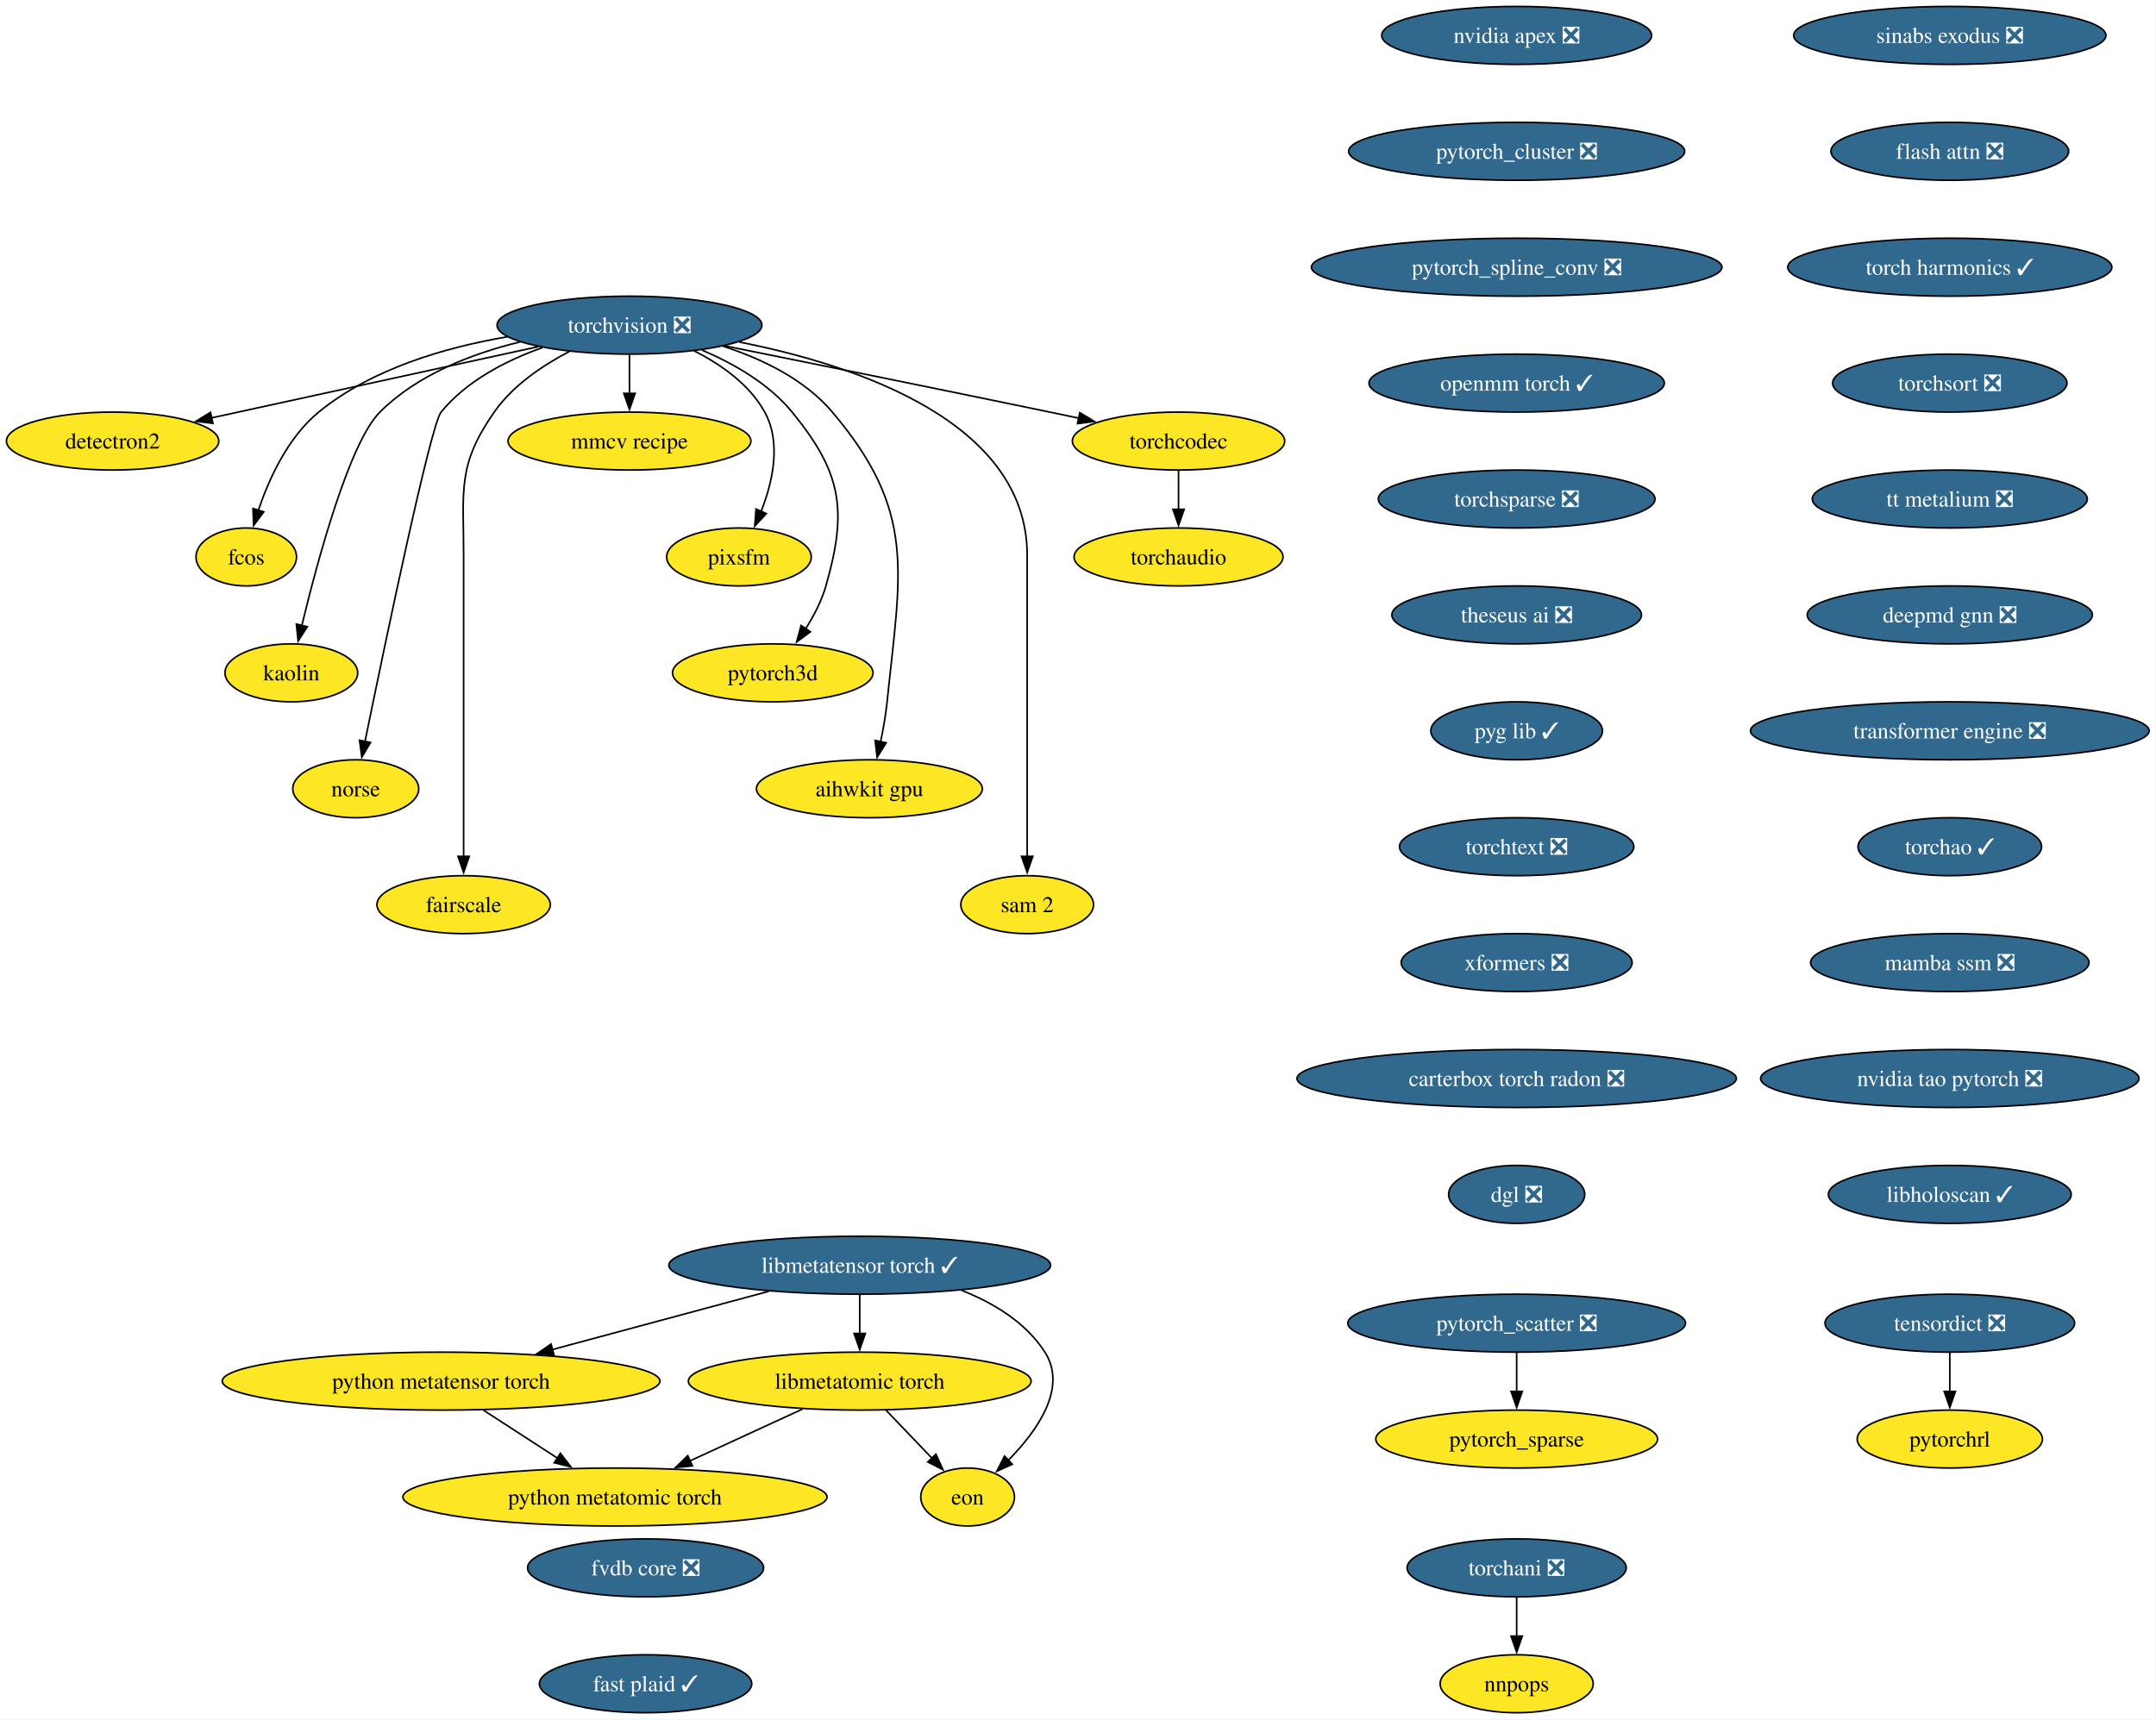
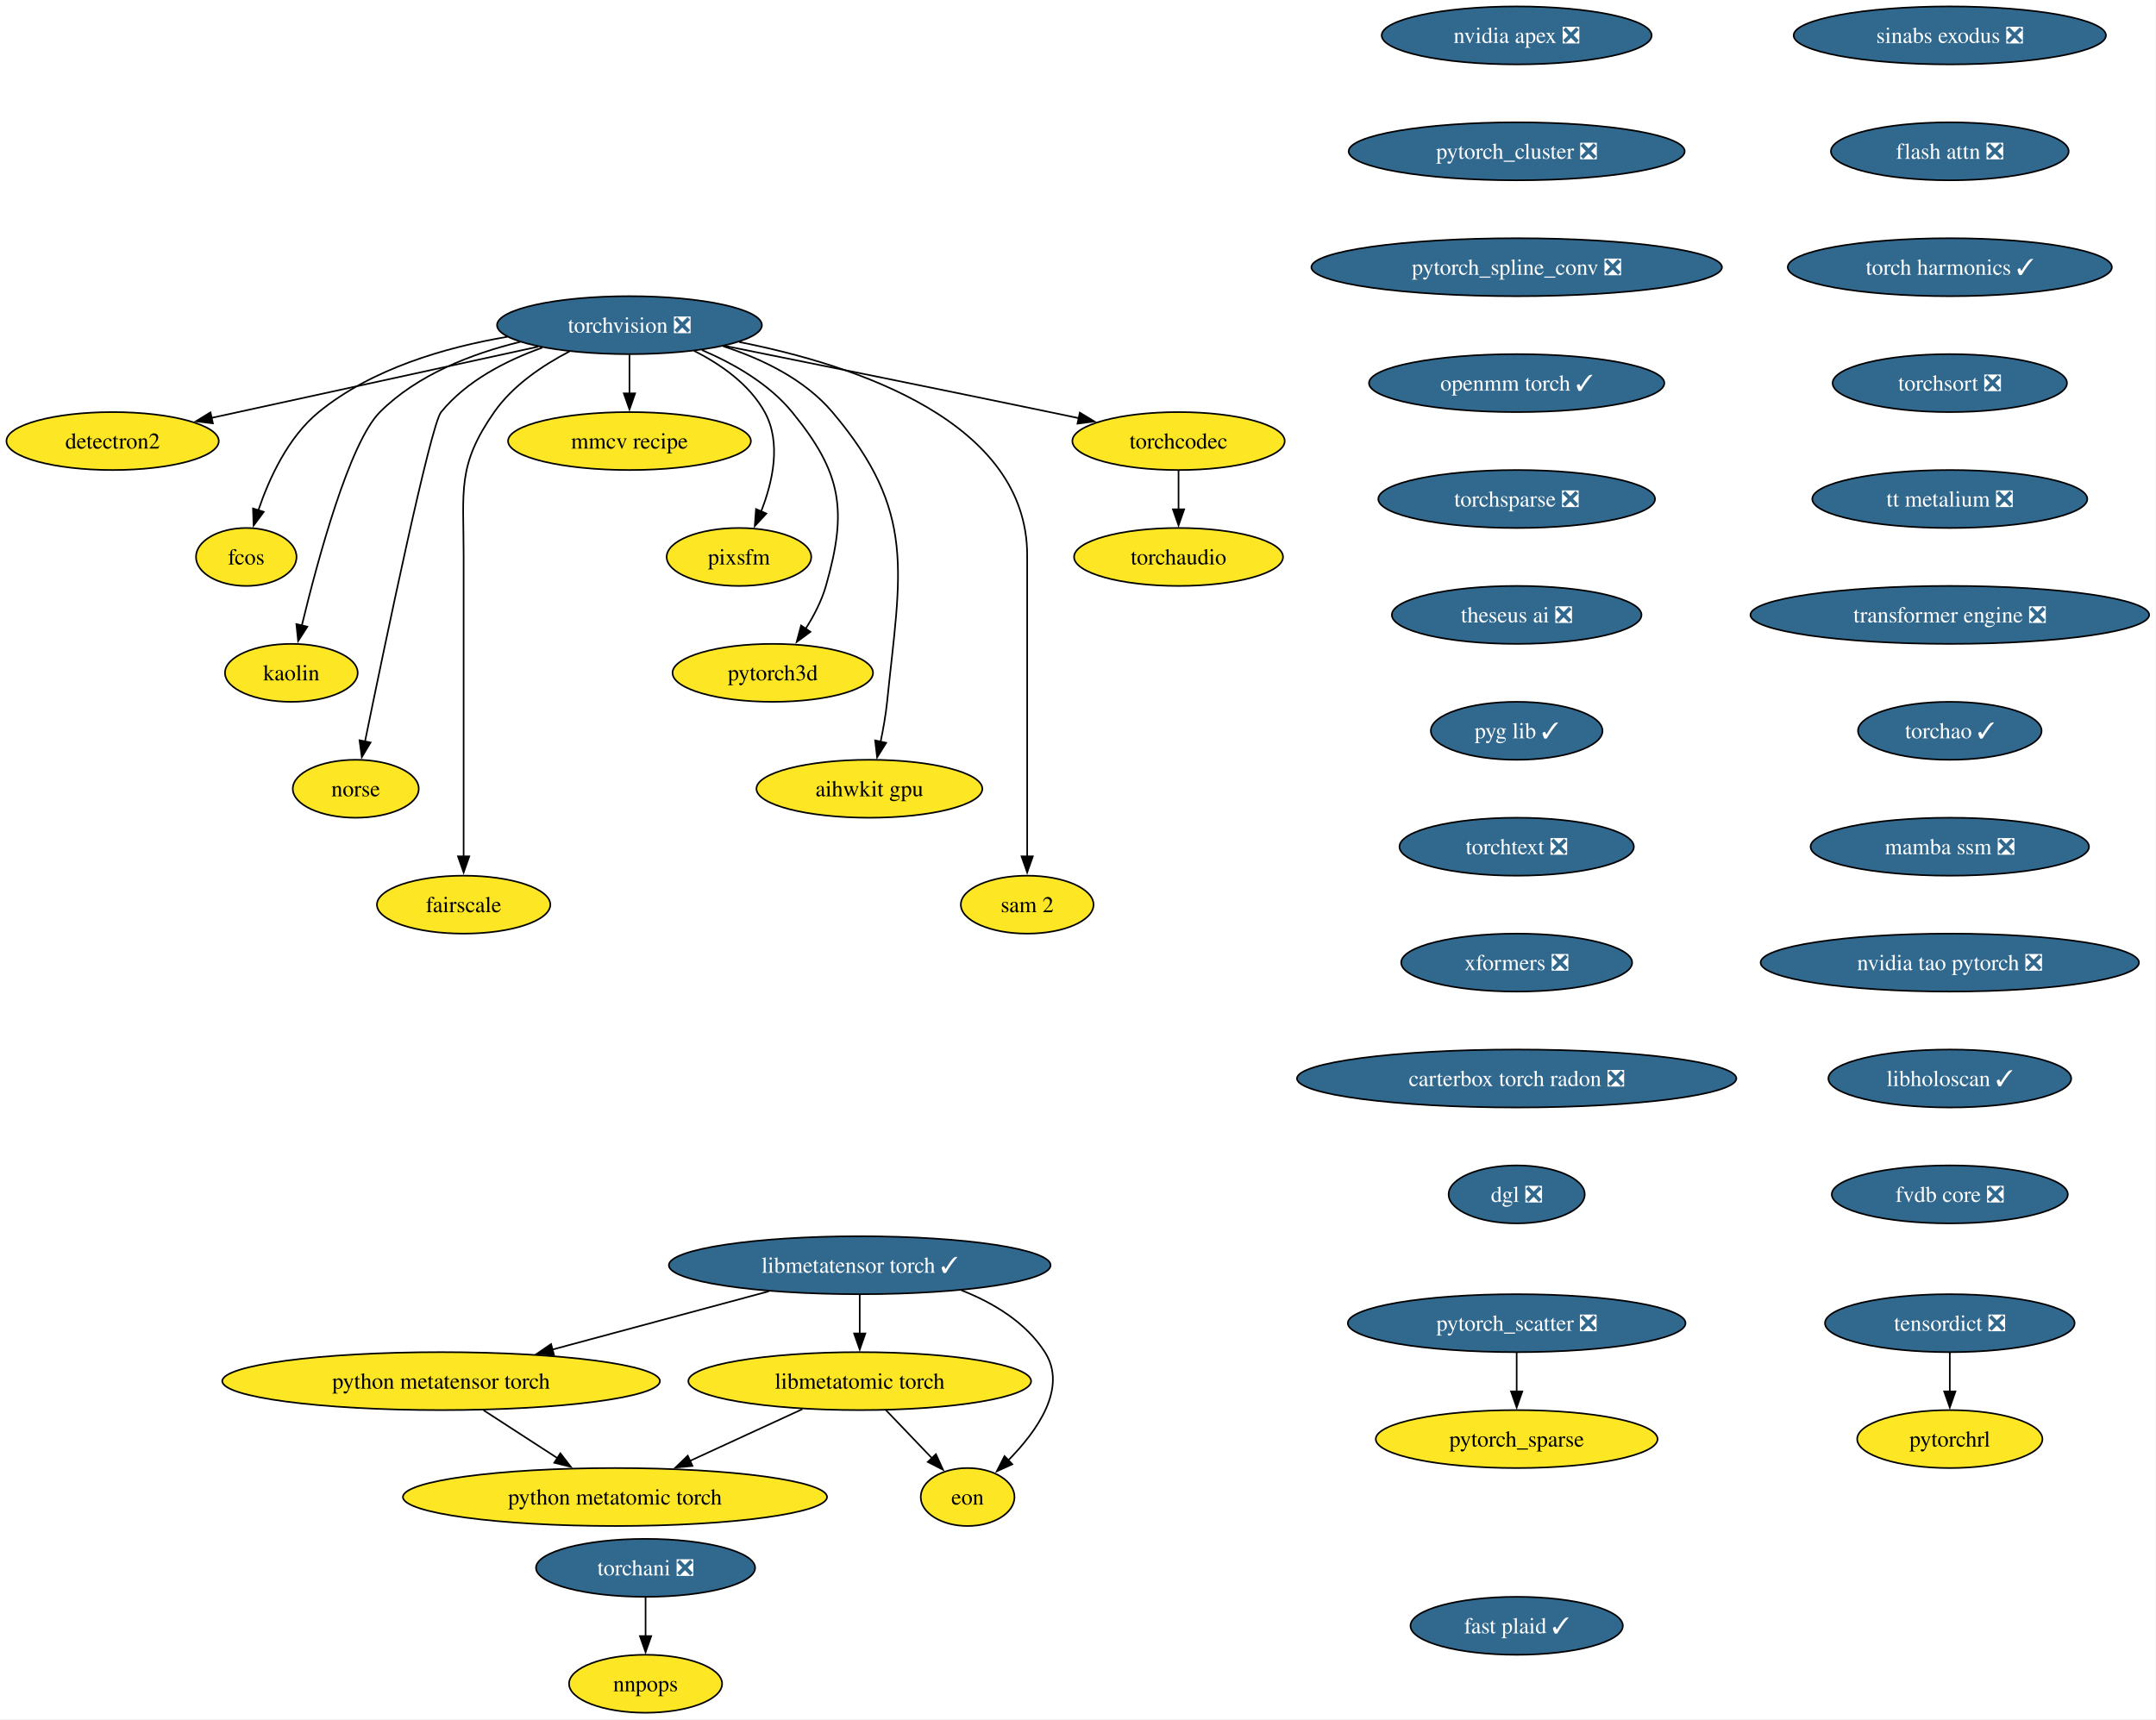
<svg xmlns="http://www.w3.org/2000/svg" xmlns:xlink="http://www.w3.org/1999/xlink" width="1339pt" height="1068pt" viewBox="0.00 0.00 1339.00 1068.00">
  <g id="graph0" class="graph" transform="scale(1 1) rotate(0) translate(4 1064)">
    <polygon fill="white" stroke="none" points="-4,4 -4,-1064 1334.75,-1064 1334.75,4 -4,4" />
    <g id="node1" class="node">
      <g id="a_node1">
        <a xlink:href="https://github.com/conda-forge/torchvision-feedstock/pull/157" xlink:title="torchvision ❎">
          <ellipse fill="#31688e" stroke="black" cx="386.94" cy="-862" rx="82.25" ry="18" />
          <text xml:space="preserve" text-anchor="middle" x="386.94" y="-857.33" font-family="Times,serif" font-size="14.00" fill="white">torchvision ❎</text>
        </a>
      </g>
    </g>
    <g id="node2" class="node">
      <g id="a_node2">
        <a xlink:href="https://github.com/conda-forge/detectron2-feedstock" xlink:title="detectron2">
          <ellipse fill="#fde725" stroke="black" cx="65.94" cy="-790" rx="65.94" ry="18" />
          <text xml:space="preserve" text-anchor="middle" x="65.94" y="-785.33" font-family="Times,serif" font-size="14.00">detectron2</text>
        </a>
      </g>
    </g>
    <g id="edge1" class="edge">
      <path fill="none" stroke="black" d="M330.29,-848.65C273.31,-836.22 185.72,-817.12 127.16,-804.35" />
      <polygon fill="black" stroke="black" points="128.21,-801 117.7,-802.29 126.72,-807.84 128.21,-801" />
    </g>
    <g id="node3" class="node">
      <g id="a_node3">
        <a xlink:href="https://github.com/conda-forge/fcos-feedstock" xlink:title="fcos">
          <ellipse fill="#fde725" stroke="black" cx="148.94" cy="-718" rx="31.22" ry="18" />
          <text xml:space="preserve" text-anchor="middle" x="148.94" y="-713.33" font-family="Times,serif" font-size="14.00">fcos</text>
        </a>
      </g>
    </g>
    <g id="edge2" class="edge">
      <path fill="none" stroke="black" d="M311.11,-854.77C272.5,-848.23 226.89,-834.94 193.94,-808 174.89,-792.43 163.12,-766.72 156.42,-746.93" />
      <polygon fill="black" stroke="black" points="159.81,-746.03 153.5,-737.52 153.13,-748.11 159.81,-746.03" />
    </g>
    <g id="node4" class="node">
      <g id="a_node4">
        <a xlink:href="https://github.com/conda-forge/kaolin-feedstock" xlink:title="kaolin">
          <ellipse fill="#fde725" stroke="black" cx="176.94" cy="-646" rx="41.21" ry="18" />
          <text xml:space="preserve" text-anchor="middle" x="176.94" y="-641.33" font-family="Times,serif" font-size="14.00">kaolin</text>
        </a>
      </g>
    </g>
    <g id="edge3" class="edge">
      <path fill="none" stroke="black" d="M319.11,-851.62C288.98,-844.29 255.16,-831.23 231.94,-808 213.03,-789.08 193.34,-716.34 183.45,-675.41" />
      <polygon fill="black" stroke="black" points="186.88,-674.69 181.16,-665.77 180.07,-676.31 186.88,-674.69" />
    </g>
    <g id="node5" class="node">
      <g id="a_node5">
        <a xlink:href="https://github.com/conda-forge/norse-feedstock" xlink:title="norse">
          <ellipse fill="#fde725" stroke="black" cx="216.94" cy="-574" rx="39.11" ry="18" />
          <text xml:space="preserve" text-anchor="middle" x="216.94" y="-569.33" font-family="Times,serif" font-size="14.00">norse</text>
        </a>
      </g>
    </g>
    <g id="edge4" class="edge">
      <path fill="none" stroke="black" d="M332.82,-848.03C310.32,-840.02 285.8,-827.43 269.94,-808 263.41,-800 234.94,-663.35 222.64,-603.12" />
      <polygon fill="black" stroke="black" points="226.13,-602.74 220.71,-593.64 219.28,-604.14 226.13,-602.74" />
    </g>
    <g id="node6" class="node">
      <g id="a_node6">
        <a xlink:href="https://github.com/conda-forge/fairscale-feedstock" xlink:title="fairscale">
          <ellipse fill="#fde725" stroke="black" cx="283.94" cy="-502" rx="53.84" ry="18" />
          <text xml:space="preserve" text-anchor="middle" x="283.94" y="-497.32" font-family="Times,serif" font-size="14.00">fairscale</text>
        </a>
      </g>
    </g>
    <g id="edge5" class="edge">
      <path fill="none" stroke="black" d="M349.75,-845.73C333.02,-837.04 314.48,-824.55 302.94,-808 279.8,-774.83 283.94,-759.45 283.94,-719 283.94,-719 283.94,-719 283.94,-645 283.94,-605.74 283.94,-560.38 283.94,-531.69" />
      <polygon fill="black" stroke="black" points="287.44,-532 283.94,-522 280.44,-532 287.44,-532" />
    </g>
    <g id="node7" class="node">
      <g id="a_node7">
        <a xlink:href="https://github.com/conda-forge/mmcv-recipe-feedstock" xlink:title="mmcv recipe">
          <ellipse fill="#fde725" stroke="black" cx="386.94" cy="-790" rx="75.41" ry="18" />
          <text xml:space="preserve" text-anchor="middle" x="386.94" y="-785.33" font-family="Times,serif" font-size="14.00">mmcv recipe</text>
        </a>
      </g>
    </g>
    <g id="edge6" class="edge">
      <path fill="none" stroke="black" d="M386.94,-843.7C386.94,-836.41 386.94,-827.73 386.94,-819.54" />
      <polygon fill="black" stroke="black" points="390.44,-819.62 386.94,-809.62 383.44,-819.62 390.44,-819.62" />
    </g>
    <g id="node8" class="node">
      <g id="a_node8">
        <a xlink:href="https://github.com/conda-forge/pixsfm-feedstock" xlink:title="pixsfm">
          <ellipse fill="#fde725" stroke="black" cx="454.94" cy="-718" rx="44.9" ry="18" />
          <text xml:space="preserve" text-anchor="middle" x="454.94" y="-713.33" font-family="Times,serif" font-size="14.00">pixsfm</text>
        </a>
      </g>
    </g>
    <g id="edge7" class="edge">
      <path fill="none" stroke="black" d="M427.04,-846.06C443.75,-837.61 461.45,-825.21 470.94,-808 481.41,-789.01 475.92,-764.61 468.65,-746.16" />
      <polygon fill="black" stroke="black" points="471.95,-744.96 464.75,-737.19 465.53,-747.76 471.95,-744.96" />
    </g>
    <g id="node9" class="node">
      <g id="a_node9">
        <a xlink:href="https://github.com/conda-forge/pytorch3d-feedstock" xlink:title="pytorch3d">
          <ellipse fill="#fde725" stroke="black" cx="475.94" cy="-646" rx="62.26" ry="18" />
          <text xml:space="preserve" text-anchor="middle" x="475.94" y="-641.33" font-family="Times,serif" font-size="14.00">pytorch3d</text>
        </a>
      </g>
    </g>
    <g id="edge8" class="edge">
      <path fill="none" stroke="black" d="M431.98,-846.52C451.67,-838.11 473.52,-825.63 487.94,-808 518.9,-770.15 522.38,-747.02 508.94,-700 506.27,-690.66 501.43,-681.37 496.26,-673.24" />
      <polygon fill="black" stroke="black" points="499.31,-671.49 490.78,-665.21 493.53,-675.44 499.31,-671.49" />
    </g>
    <g id="node10" class="node">
      <g id="a_node10">
        <a xlink:href="https://github.com/conda-forge/aihwkit-gpu-feedstock" xlink:title="aihwkit gpu">
          <ellipse fill="#fde725" stroke="black" cx="535.94" cy="-574" rx="70.15" ry="18" />
          <text xml:space="preserve" text-anchor="middle" x="535.94" y="-569.33" font-family="Times,serif" font-size="14.00">aihwkit gpu</text>
        </a>
      </g>
    </g>
    <g id="edge9" class="edge">
      <path fill="none" stroke="black" d="M445.07,-848.92C469.27,-841.08 495.69,-828.38 512.94,-808 565.53,-745.85 555.26,-708.99 546.94,-628 546.1,-619.83 544.55,-611.07 542.88,-603.07" />
      <polygon fill="black" stroke="black" points="546.34,-602.51 540.74,-593.52 539.51,-604.05 546.34,-602.51" />
    </g>
    <g id="node11" class="node">
      <g id="a_node11">
        <a xlink:href="https://github.com/conda-forge/sam-2-feedstock" xlink:title="sam 2">
          <ellipse fill="#fde725" stroke="black" cx="633.94" cy="-502" rx="41.21" ry="18" />
          <text xml:space="preserve" text-anchor="middle" x="633.94" y="-497.32" font-family="Times,serif" font-size="14.00">sam 2</text>
        </a>
      </g>
    </g>
    <g id="edge10" class="edge">
      <path fill="none" stroke="black" d="M455.09,-851.53C528.2,-837.07 633.94,-801.85 633.94,-719 633.94,-719 633.94,-719 633.94,-645 633.94,-605.74 633.94,-560.38 633.94,-531.69" />
      <polygon fill="black" stroke="black" points="637.44,-532 633.94,-522 630.44,-532 637.44,-532" />
    </g>
    <g id="node12" class="node">
      <g id="a_node12">
        <a xlink:href="https://github.com/conda-forge/torchcodec-feedstock" xlink:title="torchcodec">
          <ellipse fill="#fde725" stroke="black" cx="727.94" cy="-790" rx="65.94" ry="18" />
          <text xml:space="preserve" text-anchor="middle" x="727.94" y="-785.33" font-family="Times,serif" font-size="14.00">torchcodec</text>
        </a>
      </g>
    </g>
    <g id="edge11" class="edge">
      <path fill="none" stroke="black" d="M446.06,-849.15C498.98,-838.51 578.68,-822.39 647.94,-808 653.85,-806.77 660,-805.48 666.15,-804.19" />
      <polygon fill="black" stroke="black" points="666.63,-807.66 675.69,-802.17 665.18,-800.82 666.63,-807.66" />
    </g>
    <g id="node13" class="node">
      <g id="a_node13">
        <a xlink:href="https://github.com/conda-forge/torchaudio-feedstock" xlink:title="torchaudio">
          <ellipse fill="#fde725" stroke="black" cx="727.94" cy="-718" rx="64.89" ry="18" />
          <text xml:space="preserve" text-anchor="middle" x="727.94" y="-713.33" font-family="Times,serif" font-size="14.00">torchaudio</text>
        </a>
      </g>
    </g>
    <g id="edge12" class="edge">
      <path fill="none" stroke="black" d="M727.94,-771.7C727.94,-764.41 727.94,-755.73 727.94,-747.54" />
      <polygon fill="black" stroke="black" points="731.44,-747.62 727.94,-737.62 724.44,-747.62 731.44,-747.62" />
    </g>
    <g id="node14" class="node">
      <g id="a_node14">
        <a xlink:href="https://github.com/conda-forge/nvidia-apex-feedstock/pull/67" xlink:title="nvidia apex ❎">
          <ellipse fill="#31688e" stroke="black" cx="937.94" cy="-1042" rx="83.83" ry="18" />
          <text xml:space="preserve" text-anchor="middle" x="937.94" y="-1037.33" font-family="Times,serif" font-size="14.00" fill="white">nvidia apex ❎</text>
        </a>
      </g>
    </g>
    <g id="node15" class="node">
      <g id="a_node15">
        <a xlink:href="https://github.com/conda-forge/pytorch_cluster-feedstock/pull/68" xlink:title="pytorch_cluster ❎">
          <ellipse fill="#31688e" stroke="black" cx="937.94" cy="-970" rx="104.35" ry="18" />
          <text xml:space="preserve" text-anchor="middle" x="937.94" y="-965.33" font-family="Times,serif" font-size="14.00" fill="white">pytorch_cluster ❎</text>
        </a>
      </g>
    </g>
    <g id="node16" class="node">
      <g id="a_node16">
        <a xlink:href="https://github.com/conda-forge/pytorch_spline_conv-feedstock/pull/50" xlink:title="pytorch_spline_conv ❎">
          <ellipse fill="#31688e" stroke="black" cx="937.94" cy="-898" rx="127.49" ry="18" />
          <text xml:space="preserve" text-anchor="middle" x="937.94" y="-893.33" font-family="Times,serif" font-size="14.00" fill="white">pytorch_spline_conv ❎</text>
        </a>
      </g>
    </g>
    <g id="node19" class="node">
      <g id="a_node19">
        <a xlink:href="https://github.com/conda-forge/openmm-torch-feedstock/pull/75" xlink:title="openmm torch ✓">
          <ellipse fill="#31688e" stroke="black" cx="937.94" cy="-826" rx="91.72" ry="18" />
          <text xml:space="preserve" text-anchor="middle" x="937.94" y="-821.33" font-family="Times,serif" font-size="14.00" fill="white">openmm torch ✓</text>
        </a>
      </g>
    </g>
    <g id="node17" class="node">
      <g id="a_node17">
        <a xlink:href="https://github.com/conda-forge/pytorch_scatter-feedstock/pull/87" xlink:title="pytorch_scatter ❎">
          <ellipse fill="#31688e" stroke="black" cx="937.94" cy="-242" rx="104.87" ry="18" />
          <text xml:space="preserve" text-anchor="middle" x="937.94" y="-237.32" font-family="Times,serif" font-size="14.00" fill="white">pytorch_scatter ❎</text>
        </a>
      </g>
    </g>
    <g id="node18" class="node">
      <g id="a_node18">
        <a xlink:href="https://github.com/conda-forge/pytorch_sparse-feedstock" xlink:title="pytorch_sparse">
          <ellipse fill="#fde725" stroke="black" cx="937.94" cy="-170" rx="87.51" ry="18" />
          <text xml:space="preserve" text-anchor="middle" x="937.94" y="-165.32" font-family="Times,serif" font-size="14.00">pytorch_sparse</text>
        </a>
      </g>
    </g>
    <g id="edge15" class="edge">
      <path fill="none" stroke="black" d="M937.94,-223.7C937.94,-216.41 937.94,-207.73 937.94,-199.54" />
      <polygon fill="black" stroke="black" points="941.44,-199.62 937.94,-189.62 934.44,-199.62 941.44,-199.62" />
    </g>
    <g id="node22" class="node">
      <g id="a_node22">
        <a xlink:href="https://github.com/conda-forge/torchsparse-feedstock/pull/47" xlink:title="torchsparse ❎">
          <ellipse fill="#31688e" stroke="black" cx="937.94" cy="-754" rx="85.93" ry="18" />
          <text xml:space="preserve" text-anchor="middle" x="937.94" y="-749.33" font-family="Times,serif" font-size="14.00" fill="white">torchsparse ❎</text>
        </a>
      </g>
    </g>
    <g id="node20" class="node">
      <g id="a_node20">
        <a xlink:href="https://github.com/conda-forge/torchani-feedstock/pull/62" xlink:title="torchani ❎">
-           <ellipse fill="#31688e" stroke="black" cx="937.94" cy="-90" rx="68.04" ry="18" />
-           <text xml:space="preserve" text-anchor="middle" x="937.94" y="-85.33" font-family="Times,serif" font-size="14.00" fill="white">torchani ❎</text>
+           <ellipse fill="#31688e" stroke="black" cx="396.94" cy="-90" rx="68.04" ry="18" />
+           <text xml:space="preserve" text-anchor="middle" x="396.94" y="-85.33" font-family="Times,serif" font-size="14.00" fill="white">torchani ❎</text>
        </a>
      </g>
    </g>
    <g id="node21" class="node">
      <g id="a_node21">
        <a xlink:href="https://github.com/conda-forge/nnpops-feedstock" xlink:title="nnpops">
-           <ellipse fill="#fde725" stroke="black" cx="937.94" cy="-18" rx="47.53" ry="18" />
-           <text xml:space="preserve" text-anchor="middle" x="937.94" y="-13.32" font-family="Times,serif" font-size="14.00">nnpops</text>
+           <ellipse fill="#fde725" stroke="black" cx="396.94" cy="-18" rx="47.53" ry="18" />
+           <text xml:space="preserve" text-anchor="middle" x="396.94" y="-13.32" font-family="Times,serif" font-size="14.00">nnpops</text>
        </a>
      </g>
    </g>
    <g id="edge17" class="edge">
-       <path fill="none" stroke="black" d="M937.94,-71.7C937.94,-64.41 937.94,-55.73 937.94,-47.54" />
-       <polygon fill="black" stroke="black" points="941.44,-47.62 937.94,-37.62 934.44,-47.62 941.44,-47.62" />
+       <path fill="none" stroke="black" d="M396.94,-71.7C396.94,-64.41 396.94,-55.73 396.94,-47.54" />
+       <polygon fill="black" stroke="black" points="400.44,-47.62 396.94,-37.62 393.44,-47.62 400.44,-47.62" />
    </g>
    <g id="node23" class="node">
      <g id="a_node23">
        <a xlink:href="https://github.com/conda-forge/theseus-ai-feedstock/pull/34" xlink:title="theseus ai ❎">
          <ellipse fill="#31688e" stroke="black" cx="937.94" cy="-682" rx="77.52" ry="18" />
          <text xml:space="preserve" text-anchor="middle" x="937.94" y="-677.33" font-family="Times,serif" font-size="14.00" fill="white">theseus ai ❎</text>
        </a>
      </g>
    </g>
    <g id="node24" class="node">
      <g id="a_node24">
        <a xlink:href="https://github.com/conda-forge/pyg-lib-feedstock/pull/50" xlink:title="pyg lib ✓">
          <ellipse fill="#31688e" stroke="black" cx="937.94" cy="-610" rx="53.31" ry="18" />
          <text xml:space="preserve" text-anchor="middle" x="937.94" y="-605.33" font-family="Times,serif" font-size="14.00" fill="white">pyg lib ✓</text>
        </a>
      </g>
    </g>
    <g id="node25" class="node">
      <g id="a_node25">
        <a xlink:href="https://github.com/conda-forge/torchtext-feedstock/pull/39" xlink:title="torchtext ❎">
          <ellipse fill="#31688e" stroke="black" cx="937.94" cy="-538" rx="72.78" ry="18" />
          <text xml:space="preserve" text-anchor="middle" x="937.94" y="-533.33" font-family="Times,serif" font-size="14.00" fill="white">torchtext ❎</text>
        </a>
      </g>
    </g>
    <g id="node26" class="node">
      <g id="a_node26">
        <a xlink:href="https://github.com/conda-forge/xformers-feedstock/pull/72" xlink:title="xformers ❎">
          <ellipse fill="#31688e" stroke="black" cx="937.94" cy="-466" rx="71.73" ry="18" />
          <text xml:space="preserve" text-anchor="middle" x="937.94" y="-461.32" font-family="Times,serif" font-size="14.00" fill="white">xformers ❎</text>
        </a>
      </g>
    </g>
    <g id="node27" class="node">
      <g id="a_node27">
        <a xlink:href="https://github.com/conda-forge/carterbox-torch-radon-feedstock/pull/28" xlink:title="carterbox torch radon ❎">
          <ellipse fill="#31688e" stroke="black" cx="937.94" cy="-394" rx="136.44" ry="18" />
          <text xml:space="preserve" text-anchor="middle" x="937.94" y="-389.32" font-family="Times,serif" font-size="14.00" fill="white">carterbox torch radon ❎</text>
        </a>
      </g>
    </g>
    <g id="node30" class="node">
      <g id="a_node30">
        <a xlink:href="https://github.com/conda-forge/dgl-feedstock/pull/66" xlink:title="dgl ❎">
          <ellipse fill="#31688e" stroke="black" cx="937.94" cy="-322" rx="42.26" ry="18" />
          <text xml:space="preserve" text-anchor="middle" x="937.94" y="-317.32" font-family="Times,serif" font-size="14.00" fill="white">dgl ❎</text>
        </a>
      </g>
    </g>
    <g id="node28" class="node">
      <g id="a_node28">
        <a xlink:href="https://github.com/conda-forge/tensordict-feedstock/pull/45" xlink:title="tensordict ❎">
          <ellipse fill="#31688e" stroke="black" cx="1206.94" cy="-242" rx="77.52" ry="18" />
          <text xml:space="preserve" text-anchor="middle" x="1206.94" y="-237.32" font-family="Times,serif" font-size="14.00" fill="white">tensordict ❎</text>
        </a>
      </g>
    </g>
    <g id="node29" class="node">
      <g id="a_node29">
        <a xlink:href="https://github.com/conda-forge/pytorchrl-feedstock" xlink:title="pytorchrl">
          <ellipse fill="#fde725" stroke="black" cx="1206.94" cy="-170" rx="57.52" ry="18" />
          <text xml:space="preserve" text-anchor="middle" x="1206.94" y="-165.32" font-family="Times,serif" font-size="14.00">pytorchrl</text>
        </a>
      </g>
    </g>
    <g id="edge24" class="edge">
      <path fill="none" stroke="black" d="M1206.94,-223.7C1206.94,-216.41 1206.94,-207.73 1206.94,-199.54" />
      <polygon fill="black" stroke="black" points="1210.44,-199.62 1206.94,-189.62 1203.44,-199.62 1210.44,-199.62" />
    </g>
    <g id="node31" class="node">
      <g id="a_node31">
        <a xlink:href="https://github.com/conda-forge/sinabs-exodus-feedstock/pull/26" xlink:title="sinabs exodus ❎">
          <ellipse fill="#31688e" stroke="black" cx="1206.94" cy="-1042" rx="96.98" ry="18" />
          <text xml:space="preserve" text-anchor="middle" x="1206.94" y="-1037.33" font-family="Times,serif" font-size="14.00" fill="white">sinabs exodus ❎</text>
        </a>
      </g>
    </g>
    <g id="node32" class="node">
      <g id="a_node32">
        <a xlink:href="https://github.com/conda-forge/flash-attn-feedstock/pull/47" xlink:title="flash attn ❎">
          <ellipse fill="#31688e" stroke="black" cx="1206.94" cy="-970" rx="73.83" ry="18" />
          <text xml:space="preserve" text-anchor="middle" x="1206.94" y="-965.33" font-family="Times,serif" font-size="14.00" fill="white">flash attn ❎</text>
        </a>
      </g>
    </g>
    <g id="node33" class="node">
      <g id="a_node33">
        <a xlink:href="https://github.com/conda-forge/torch-harmonics-feedstock/pull/26" xlink:title="torch harmonics ✓">
          <ellipse fill="#31688e" stroke="black" cx="1206.94" cy="-898" rx="100.66" ry="18" />
          <text xml:space="preserve" text-anchor="middle" x="1206.94" y="-893.33" font-family="Times,serif" font-size="14.00" fill="white">torch harmonics ✓</text>
        </a>
      </g>
    </g>
    <g id="node39" class="node">
      <g id="a_node39">
        <a xlink:href="https://github.com/conda-forge/torchsort-feedstock/pull/16" xlink:title="torchsort ❎">
          <ellipse fill="#31688e" stroke="black" cx="1206.94" cy="-826" rx="72.78" ry="18" />
          <text xml:space="preserve" text-anchor="middle" x="1206.94" y="-821.33" font-family="Times,serif" font-size="14.00" fill="white">torchsort ❎</text>
        </a>
      </g>
    </g>
    <g id="node34" class="node">
      <g id="a_node34">
        <a xlink:href="https://github.com/conda-forge/libmetatensor-torch-feedstock/pull/39" xlink:title="libmetatensor torch ✓">
          <ellipse fill="#31688e" stroke="black" cx="529.94" cy="-278" rx="118.55" ry="18" />
          <text xml:space="preserve" text-anchor="middle" x="529.94" y="-273.32" font-family="Times,serif" font-size="14.00" fill="white">libmetatensor torch ✓</text>
        </a>
      </g>
    </g>
    <g id="node35" class="node">
      <g id="a_node35">
        <a xlink:href="https://github.com/conda-forge/python-metatensor-torch-feedstock" xlink:title="python metatensor torch">
          <ellipse fill="#fde725" stroke="black" cx="269.94" cy="-206" rx="135.91" ry="18" />
          <text xml:space="preserve" text-anchor="middle" x="269.94" y="-201.33" font-family="Times,serif" font-size="14.00">python metatensor torch</text>
        </a>
      </g>
    </g>
    <g id="edge28" class="edge">
      <path fill="none" stroke="black" d="M473.52,-261.81C434.04,-251.18 381.05,-236.91 339.03,-225.6" />
      <polygon fill="black" stroke="black" points="340.07,-222.26 329.51,-223.04 338.25,-229.02 340.07,-222.26" />
    </g>
    <g id="node36" class="node">
      <g id="a_node36">
        <a xlink:href="https://github.com/conda-forge/libmetatomic-torch-feedstock" xlink:title="libmetatomic torch">
          <ellipse fill="#fde725" stroke="black" cx="529.94" cy="-206" rx="106.45" ry="18" />
          <text xml:space="preserve" text-anchor="middle" x="529.94" y="-201.33" font-family="Times,serif" font-size="14.00">libmetatomic torch</text>
        </a>
      </g>
    </g>
    <g id="edge29" class="edge">
      <path fill="none" stroke="black" d="M529.94,-259.7C529.94,-252.41 529.94,-243.73 529.94,-235.54" />
      <polygon fill="black" stroke="black" points="533.44,-235.62 529.94,-225.62 526.44,-235.62 533.44,-235.62" />
    </g>
    <g id="node37" class="node">
      <g id="a_node37">
        <a xlink:href="https://github.com/conda-forge/eon-feedstock" xlink:title="eon">
          <ellipse fill="#fde725" stroke="black" cx="596.94" cy="-134" rx="29.11" ry="18" />
          <text xml:space="preserve" text-anchor="middle" x="596.94" y="-129.32" font-family="Times,serif" font-size="14.00">eon</text>
        </a>
      </g>
    </g>
    <g id="edge30" class="edge">
      <path fill="none" stroke="black" d="M593.1,-262.45C613.15,-254.53 633.15,-242.42 644.94,-224 659.14,-201.82 640.21,-175.07 622.11,-156.72" />
      <polygon fill="black" stroke="black" points="624.71,-154.37 615.06,-149.98 619.86,-159.42 624.71,-154.37" />
    </g>
    <g id="node38" class="node">
      <g id="a_node38">
        <a xlink:href="https://github.com/conda-forge/python-metatomic-torch-feedstock" xlink:title="python metatomic torch">
          <ellipse fill="#fde725" stroke="black" cx="377.94" cy="-134" rx="131.7" ry="18" />
          <text xml:space="preserve" text-anchor="middle" x="377.94" y="-129.32" font-family="Times,serif" font-size="14.00">python metatomic torch</text>
        </a>
      </g>
    </g>
    <g id="edge31" class="edge">
      <path fill="none" stroke="black" d="M296.36,-187.88C310.19,-178.91 327.32,-167.81 342.31,-158.09" />
      <polygon fill="black" stroke="black" points="344.03,-161.15 350.52,-152.77 340.23,-155.27 344.03,-161.15" />
    </g>
    <g id="edge32" class="edge">
      <path fill="none" stroke="black" d="M546.16,-188.05C554.78,-179.04 565.52,-167.83 574.89,-158.04" />
      <polygon fill="black" stroke="black" points="577.26,-160.63 581.64,-150.98 572.2,-155.79 577.26,-160.63" />
    </g>
    <g id="edge33" class="edge">
      <path fill="none" stroke="black" d="M494.3,-188.59C473.47,-178.99 446.94,-166.78 424.47,-156.43" />
      <polygon fill="black" stroke="black" points="426.07,-153.31 415.52,-152.31 423.14,-159.67 426.07,-153.31" />
    </g>
    <g id="node40" class="node">
      <g id="a_node40">
        <a xlink:href="https://github.com/conda-forge/tt-metalium-feedstock/pull/23" xlink:title="tt metalium ❎">
          <ellipse fill="#31688e" stroke="black" cx="1206.94" cy="-754" rx="85.41" ry="18" />
          <text xml:space="preserve" text-anchor="middle" x="1206.94" y="-749.33" font-family="Times,serif" font-size="14.00" fill="white">tt metalium ❎</text>
        </a>
      </g>
    </g>
    <g id="node41" class="node">
      <g id="a_node41">
-         <a xlink:href="https://github.com/conda-forge/deepmd-gnn-feedstock/pull/9" xlink:title="deepmd gnn ❎">
-           <ellipse fill="#31688e" stroke="black" cx="1206.94" cy="-682" rx="88.56" ry="18" />
-           <text xml:space="preserve" text-anchor="middle" x="1206.94" y="-677.33" font-family="Times,serif" font-size="14.00" fill="white">deepmd gnn ❎</text>
+         <a xlink:href="https://github.com/conda-forge/transformer-engine-feedstock/pull/40" xlink:title="transformer engine ❎">
+           <ellipse fill="#31688e" stroke="black" cx="1206.94" cy="-682" rx="123.81" ry="18" />
+           <text xml:space="preserve" text-anchor="middle" x="1206.94" y="-677.33" font-family="Times,serif" font-size="14.00" fill="white">transformer engine ❎</text>
        </a>
      </g>
    </g>
    <g id="node42" class="node">
      <g id="a_node42">
-         <a xlink:href="https://github.com/conda-forge/transformer-engine-feedstock/pull/40" xlink:title="transformer engine ❎">
-           <ellipse fill="#31688e" stroke="black" cx="1206.94" cy="-610" rx="123.81" ry="18" />
-           <text xml:space="preserve" text-anchor="middle" x="1206.94" y="-605.33" font-family="Times,serif" font-size="14.00" fill="white">transformer engine ❎</text>
+         <a xlink:href="https://github.com/conda-forge/torchao-feedstock/pull/16" xlink:title="torchao ✓">
+           <ellipse fill="#31688e" stroke="black" cx="1206.94" cy="-610" rx="57" ry="18" />
+           <text xml:space="preserve" text-anchor="middle" x="1206.94" y="-605.33" font-family="Times,serif" font-size="14.00" fill="white">torchao ✓</text>
        </a>
      </g>
    </g>
    <g id="node43" class="node">
      <g id="a_node43">
-         <a xlink:href="https://github.com/conda-forge/torchao-feedstock/pull/16" xlink:title="torchao ✓">
-           <ellipse fill="#31688e" stroke="black" cx="1206.94" cy="-538" rx="57" ry="18" />
-           <text xml:space="preserve" text-anchor="middle" x="1206.94" y="-533.33" font-family="Times,serif" font-size="14.00" fill="white">torchao ✓</text>
+         <a xlink:href="https://github.com/conda-forge/mamba-ssm-feedstock/pull/15" xlink:title="mamba ssm ❎">
+           <ellipse fill="#31688e" stroke="black" cx="1206.94" cy="-538" rx="86.46" ry="18" />
+           <text xml:space="preserve" text-anchor="middle" x="1206.94" y="-533.33" font-family="Times,serif" font-size="14.00" fill="white">mamba ssm ❎</text>
        </a>
      </g>
    </g>
    <g id="node44" class="node">
      <g id="a_node44">
-         <a xlink:href="https://github.com/conda-forge/mamba-ssm-feedstock/pull/15" xlink:title="mamba ssm ❎">
-           <ellipse fill="#31688e" stroke="black" cx="1206.94" cy="-466" rx="86.46" ry="18" />
-           <text xml:space="preserve" text-anchor="middle" x="1206.94" y="-461.32" font-family="Times,serif" font-size="14.00" fill="white">mamba ssm ❎</text>
+         <a xlink:href="https://github.com/conda-forge/nvidia-tao-pytorch-feedstock/pull/8" xlink:title="nvidia tao pytorch ❎">
+           <ellipse fill="#31688e" stroke="black" cx="1206.94" cy="-466" rx="117.5" ry="18" />
+           <text xml:space="preserve" text-anchor="middle" x="1206.94" y="-461.32" font-family="Times,serif" font-size="14.00" fill="white">nvidia tao pytorch ❎</text>
        </a>
      </g>
    </g>
    <g id="node45" class="node">
      <g id="a_node45">
-         <a xlink:href="https://github.com/conda-forge/nvidia-tao-pytorch-feedstock/pull/8" xlink:title="nvidia tao pytorch ❎">
-           <ellipse fill="#31688e" stroke="black" cx="1206.94" cy="-394" rx="117.5" ry="18" />
-           <text xml:space="preserve" text-anchor="middle" x="1206.94" y="-389.32" font-family="Times,serif" font-size="14.00" fill="white">nvidia tao pytorch ❎</text>
+         <a xlink:href="https://github.com/conda-forge/libholoscan-feedstock/pull/13" xlink:title="libholoscan ✓">
+           <ellipse fill="#31688e" stroke="black" cx="1206.94" cy="-394" rx="75.41" ry="18" />
+           <text xml:space="preserve" text-anchor="middle" x="1206.94" y="-389.32" font-family="Times,serif" font-size="14.00" fill="white">libholoscan ✓</text>
        </a>
      </g>
    </g>
    <g id="node46" class="node">
      <g id="a_node46">
-         <a xlink:href="https://github.com/conda-forge/libholoscan-feedstock/pull/13" xlink:title="libholoscan ✓">
-           <ellipse fill="#31688e" stroke="black" cx="1206.94" cy="-322" rx="75.41" ry="18" />
-           <text xml:space="preserve" text-anchor="middle" x="1206.94" y="-317.32" font-family="Times,serif" font-size="14.00" fill="white">libholoscan ✓</text>
+         <a xlink:href="https://github.com/conda-forge/fvdb-core-feedstock/pull/34" xlink:title="fvdb core ❎">
+           <ellipse fill="#31688e" stroke="black" cx="1206.94" cy="-322" rx="73.3" ry="18" />
+           <text xml:space="preserve" text-anchor="middle" x="1206.94" y="-317.32" font-family="Times,serif" font-size="14.00" fill="white">fvdb core ❎</text>
        </a>
      </g>
    </g>
    <g id="node47" class="node">
      <g id="a_node47">
-         <a xlink:href="https://github.com/conda-forge/fvdb-core-feedstock/pull/34" xlink:title="fvdb core ❎">
-           <ellipse fill="#31688e" stroke="black" cx="396.94" cy="-90" rx="73.3" ry="18" />
-           <text xml:space="preserve" text-anchor="middle" x="396.94" y="-85.33" font-family="Times,serif" font-size="14.00" fill="white">fvdb core ❎</text>
-         </a>
-       </g>
-     </g>
-     <g id="node48" class="node">
-       <g id="a_node48">
        <a xlink:href="https://github.com/conda-forge/fast-plaid-feedstock/pull/3" xlink:title="fast plaid ✓">
-           <ellipse fill="#31688e" stroke="black" cx="396.94" cy="-18" rx="65.94" ry="18" />
-           <text xml:space="preserve" text-anchor="middle" x="396.94" y="-13.32" font-family="Times,serif" font-size="14.00" fill="white">fast plaid ✓</text>
+           <ellipse fill="#31688e" stroke="black" cx="937.94" cy="-54" rx="65.94" ry="18" />
+           <text xml:space="preserve" text-anchor="middle" x="937.94" y="-49.33" font-family="Times,serif" font-size="14.00" fill="white">fast plaid ✓</text>
        </a>
      </g>
    </g>
  </g>
</svg>
